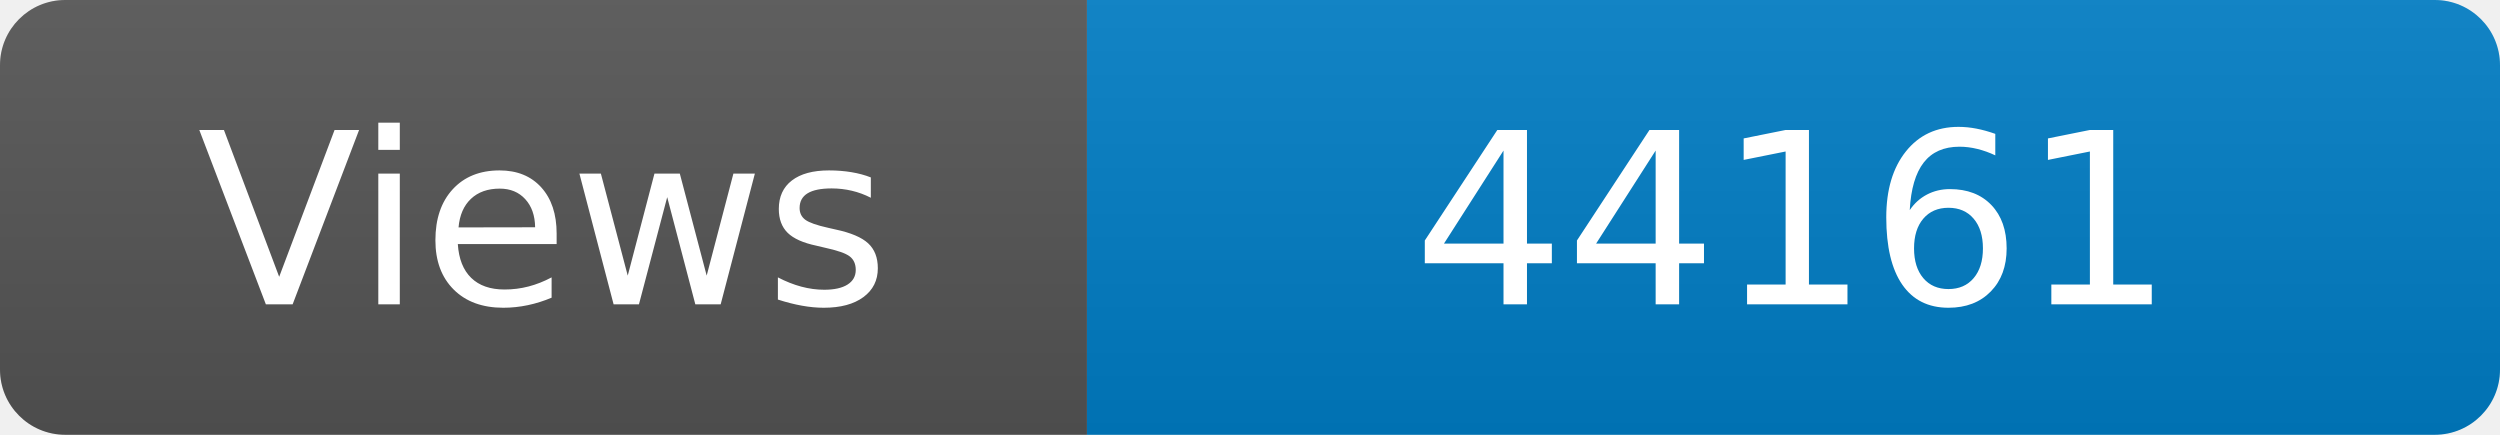
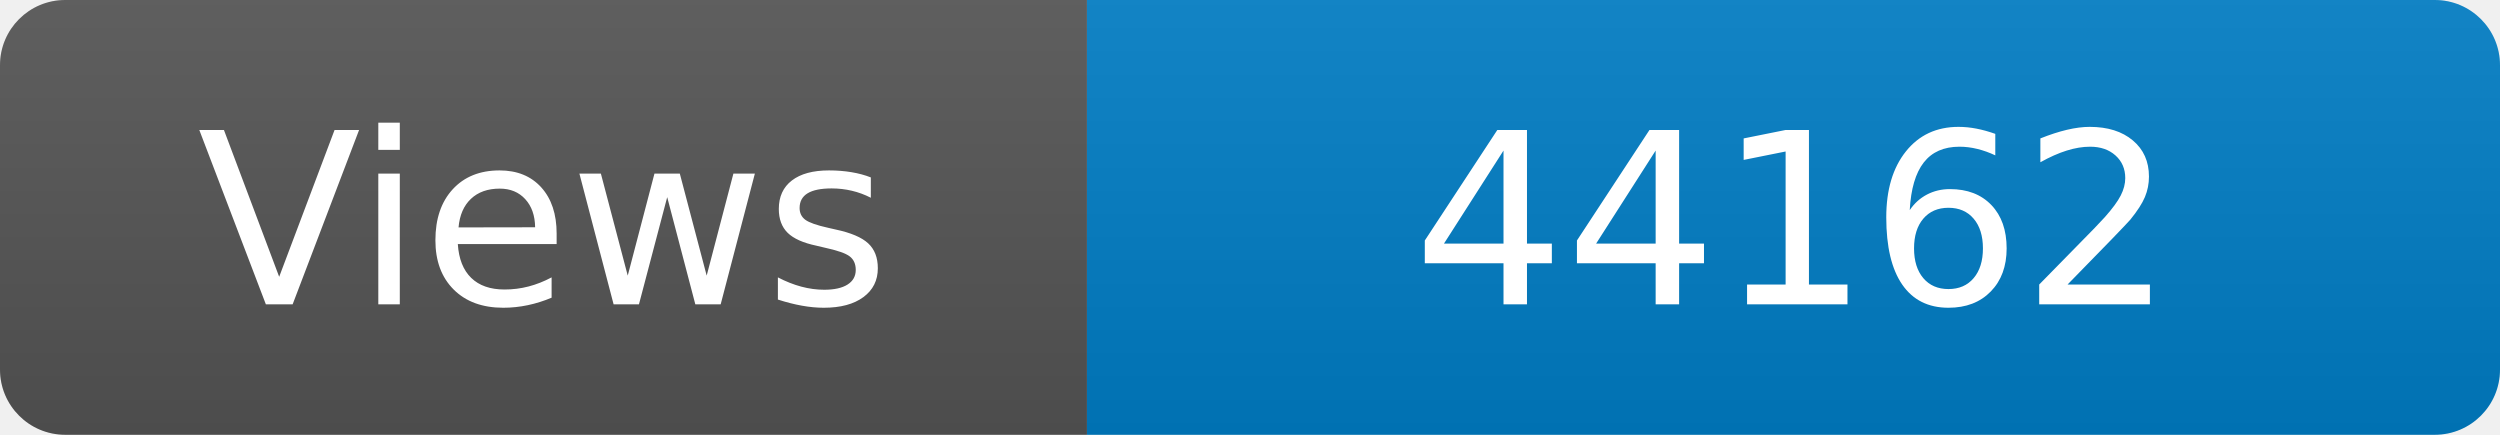
<svg xmlns="http://www.w3.org/2000/svg" width="115" height="20" role="img" aria-label="Maintained?: yes">
  <linearGradient id="s" x2="0" y2="100%">
    <stop offset="0" stop-color="#bbb" stop-opacity=".1" />
    <stop offset="1" stop-opacity=".1" />
  </linearGradient>
  <clipPath id="r">
    <rect width="115" height="20" rx="3" fill="#fff" />
  </clipPath>
  <g clip-path="url(#r)">
    <rect width="50" height="20" fill="#555" />
    <rect x="50" width="160" height="20" fill="#007ec6" />
    <rect width="115" height="20" fill="url(#s)" />
  </g>
  <g fill="#fff" text-anchor="middle" font-family="Verdana,Geneva,DejaVu Sans,sans-serif" font-size="110">
    <text x="250" y="140" transform="scale(.1)" fill="#fff">Views</text>
-     <text x="825" y="140" transform="scale(.1)" fill="#fff">44161</text>
+     <text x="825" y="140" transform="scale(.1)" fill="#fff">44162</text>
  </g>
</svg>
